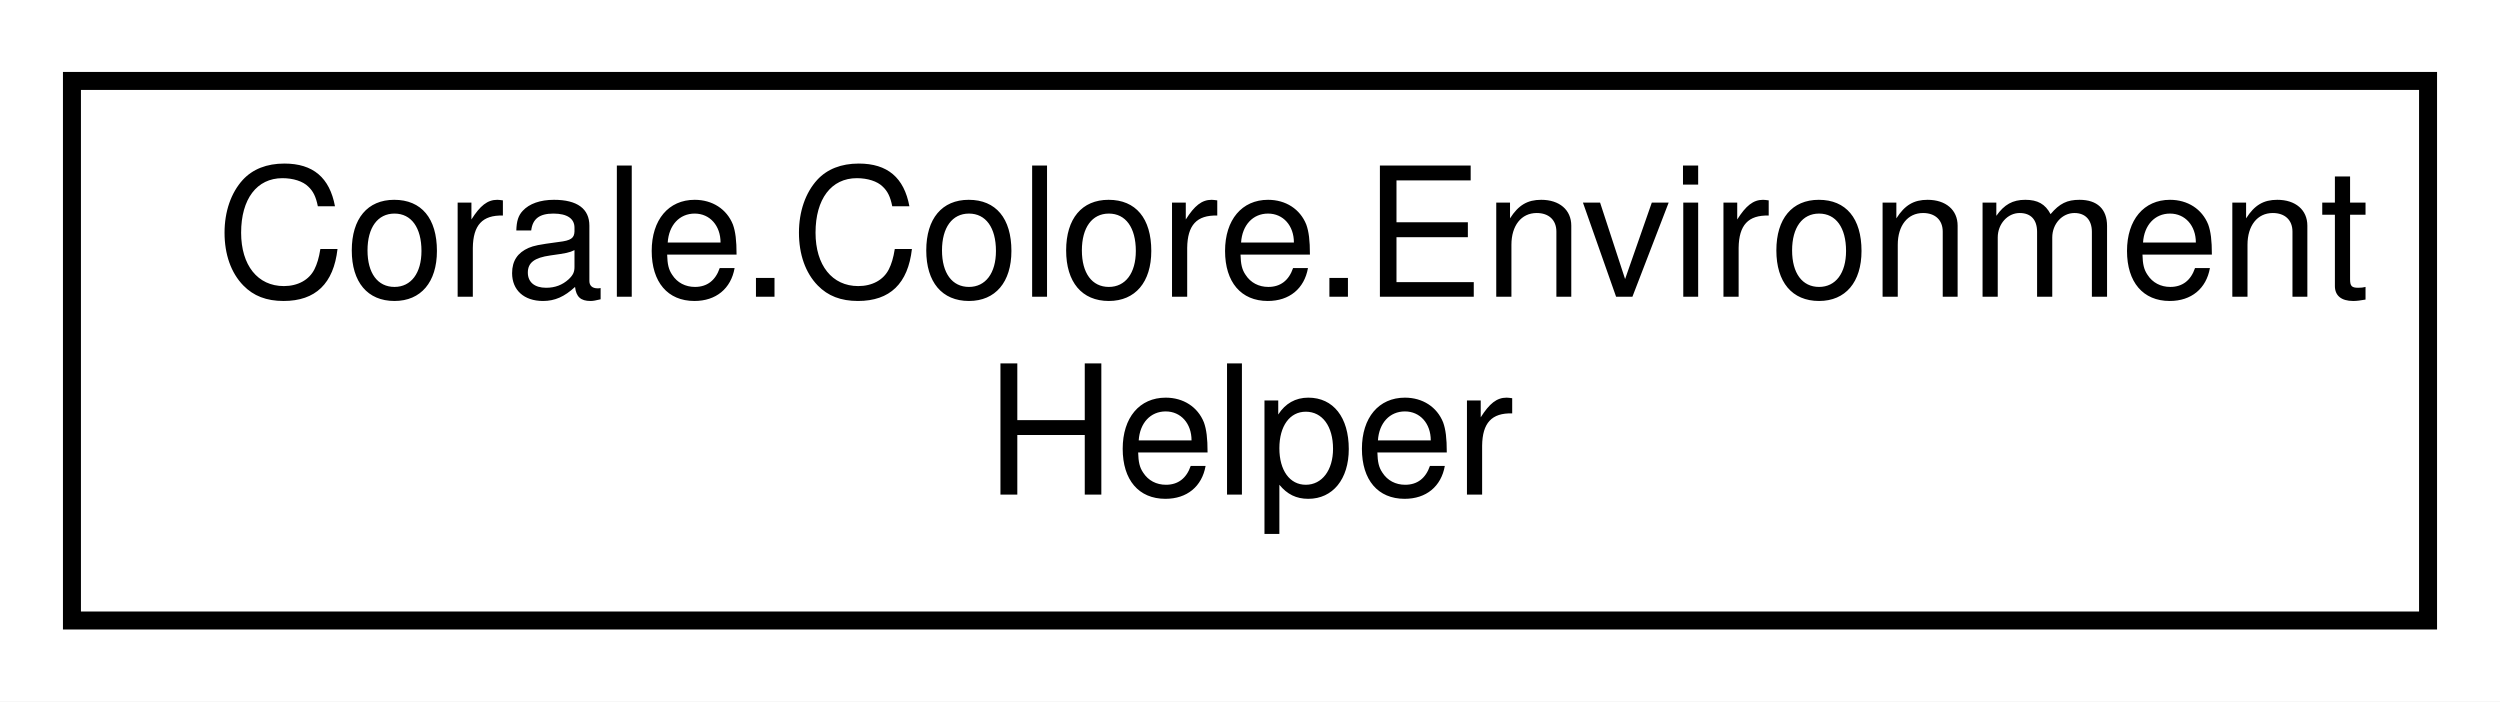
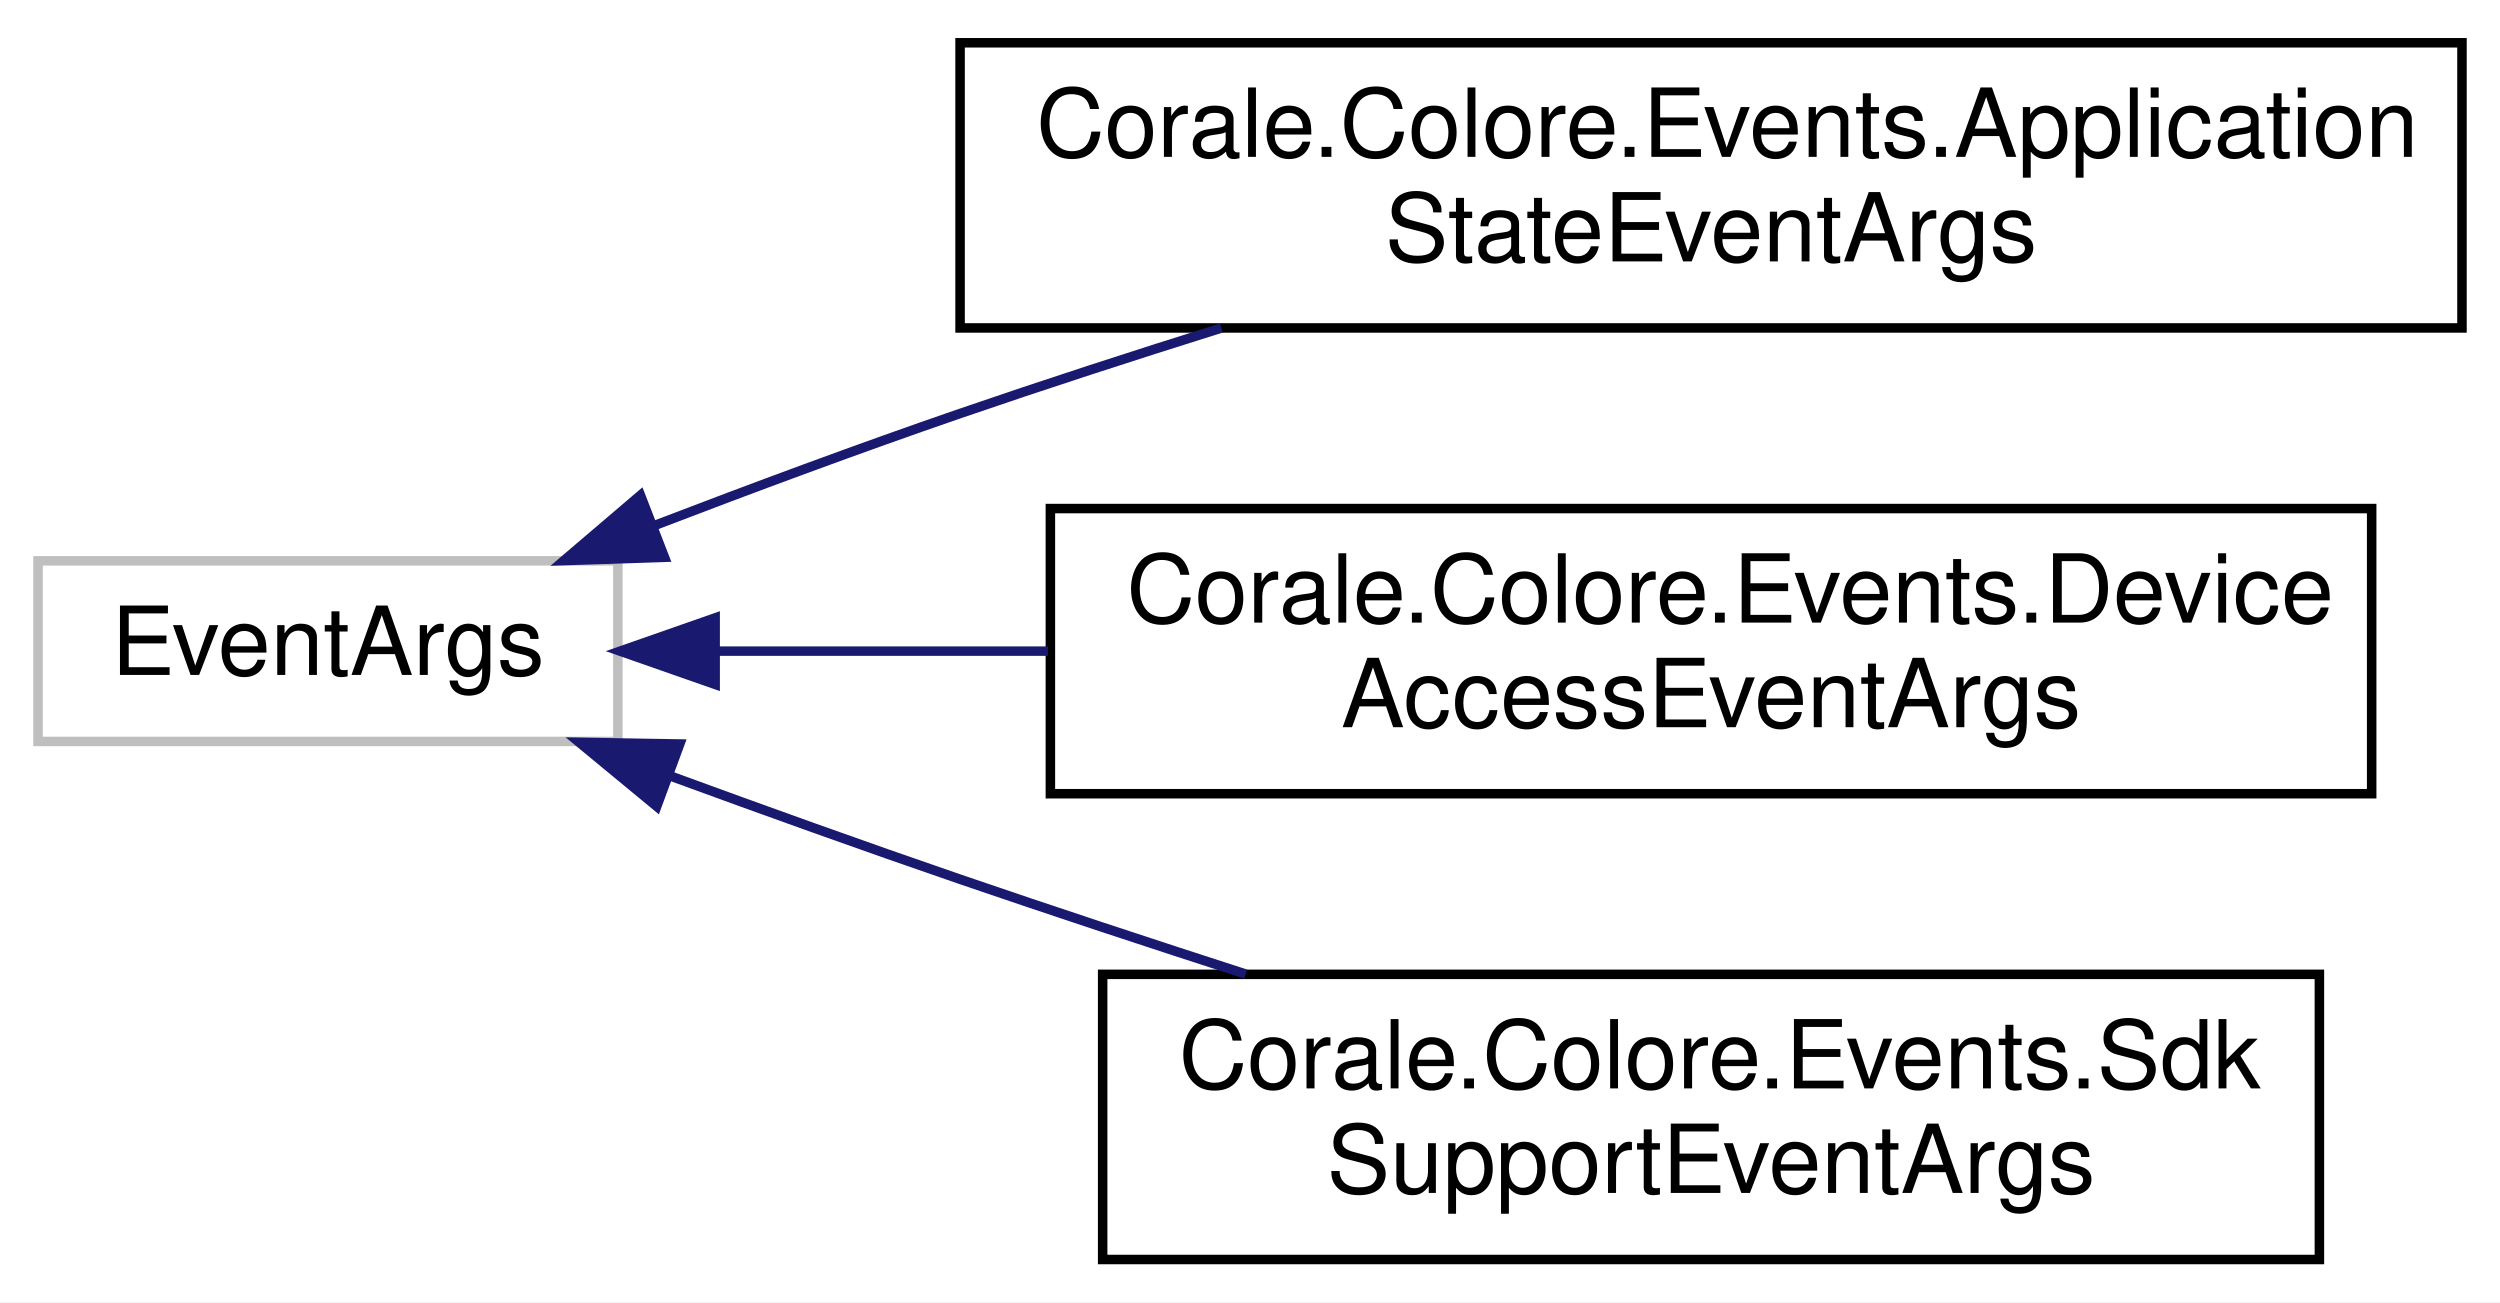
- <svg xmlns="http://www.w3.org/2000/svg" xmlns:xlink="http://www.w3.org/1999/xlink" width="139pt" height="39pt" viewBox="0.00 0.00 139.00 39.00">
-   <g id="graph0" class="graph" transform="scale(1 1) rotate(0) translate(4 35)">
-     <polygon fill="white" stroke="none" points="-4,4 -4,-35 135,-35 135,4 -4,4" />
+ <svg xmlns="http://www.w3.org/2000/svg" xmlns:xlink="http://www.w3.org/1999/xlink" width="263pt" height="137pt" viewBox="0.00 0.00 263.00 137.00">
+   <g id="graph0" class="graph" transform="scale(1 1) rotate(0) translate(4 133)">
+     <polygon fill="white" stroke="none" points="-4,4 -4,-133 259,-133 259,4 -4,4" />
    <g id="node1" class="node">
-       <g id="a_node1">
-         <a xlink:href="class_corale_1_1_colore_1_1_environment_helper.html" target="_top" xlink:title="Helper to get the architecture of the OS. Taken from here: http://stackoverflow.com/a/28866330/110453...">
-           <polygon fill="white" stroke="black" points="0,-0.5 0,-30.5 131,-30.5 131,-0.5 0,-0.5" />
-           <text text-anchor="start" x="8" y="-18.5" font-family="Helvetica,sans-Serif" font-size="10.00">Corale.Colore.Environment</text>
-           <text text-anchor="middle" x="65.5" y="-7.5" font-family="Helvetica,sans-Serif" font-size="10.00">Helper</text>
+       <polygon fill="white" stroke="#bfbfbf" points="0,-55 0,-74 61,-74 61,-55 0,-55" />
+       <text text-anchor="middle" x="30.5" y="-62" font-family="Helvetica,sans-Serif" font-size="10.00">EventArgs</text>
+     </g>
+     <g id="node2" class="node">
+       <g id="a_node2">
+         <a xlink:href="class_corale_1_1_colore_1_1_events_1_1_application_state_event_args.html" target="_top" xlink:title="Event arguments for the application state event. ">
+           <polygon fill="white" stroke="black" points="97,-98.5 97,-128.5 255,-128.5 255,-98.5 97,-98.5" />
+           <text text-anchor="start" x="105" y="-116.5" font-family="Helvetica,sans-Serif" font-size="10.00">Corale.Colore.Events.Application</text>
+           <text text-anchor="middle" x="176" y="-105.5" font-family="Helvetica,sans-Serif" font-size="10.00">StateEventArgs</text>
        </a>
      </g>
    </g>
+     <g id="edge1" class="edge">
+       <path fill="none" stroke="midnightblue" d="M64.769,-77.686C75.05,-81.629 86.447,-85.867 97,-89.5 105.842,-92.544 115.309,-95.614 124.491,-98.493" />
+       <polygon fill="midnightblue" stroke="midnightblue" points="65.905,-74.373 55.316,-74.025 63.377,-80.9 65.905,-74.373" />
+     </g>
+     <g id="node3" class="node">
+       <g id="a_node3">
+         <a xlink:href="class_corale_1_1_colore_1_1_events_1_1_device_access_event_args.html" target="_top" xlink:title="Event arguments for the device access event. ">
+           <polygon fill="white" stroke="black" points="106.5,-49.5 106.5,-79.5 245.5,-79.5 245.5,-49.5 106.5,-49.5" />
+           <text text-anchor="start" x="114.5" y="-67.5" font-family="Helvetica,sans-Serif" font-size="10.00">Corale.Colore.Events.Device</text>
+           <text text-anchor="middle" x="176" y="-56.5" font-family="Helvetica,sans-Serif" font-size="10.00">AccessEventArgs</text>
+         </a>
+       </g>
+     </g>
+     <g id="edge2" class="edge">
+       <path fill="none" stroke="midnightblue" d="M71.243,-64.5C82.124,-64.5 94.24,-64.5 106.245,-64.5" />
+       <polygon fill="midnightblue" stroke="midnightblue" points="71.233,-61 61.233,-64.5 71.233,-68 71.233,-61" />
+     </g>
+     <g id="node4" class="node">
+       <g id="a_node4">
+         <a xlink:href="class_corale_1_1_colore_1_1_events_1_1_sdk_support_event_args.html" target="_top" xlink:title="Event arguments for the Chroma SDK support event. ">
+           <polygon fill="white" stroke="black" points="112,-0.5 112,-30.5 240,-30.5 240,-0.5 112,-0.5" />
+           <text text-anchor="start" x="120" y="-18.5" font-family="Helvetica,sans-Serif" font-size="10.00">Corale.Colore.Events.Sdk</text>
+           <text text-anchor="middle" x="176" y="-7.5" font-family="Helvetica,sans-Serif" font-size="10.00">SupportEventArgs</text>
+         </a>
+       </g>
+     </g>
+     <g id="edge3" class="edge">
+       <path fill="none" stroke="midnightblue" d="M66.418,-51.404C76.278,-47.789 87.034,-43.921 97,-40.5 106.684,-37.175 117.09,-33.744 127.047,-30.527" />
+       <polygon fill="midnightblue" stroke="midnightblue" points="65.09,-48.164 56.92,-54.91 67.514,-54.731 65.09,-48.164" />
+     </g>
  </g>
</svg>
